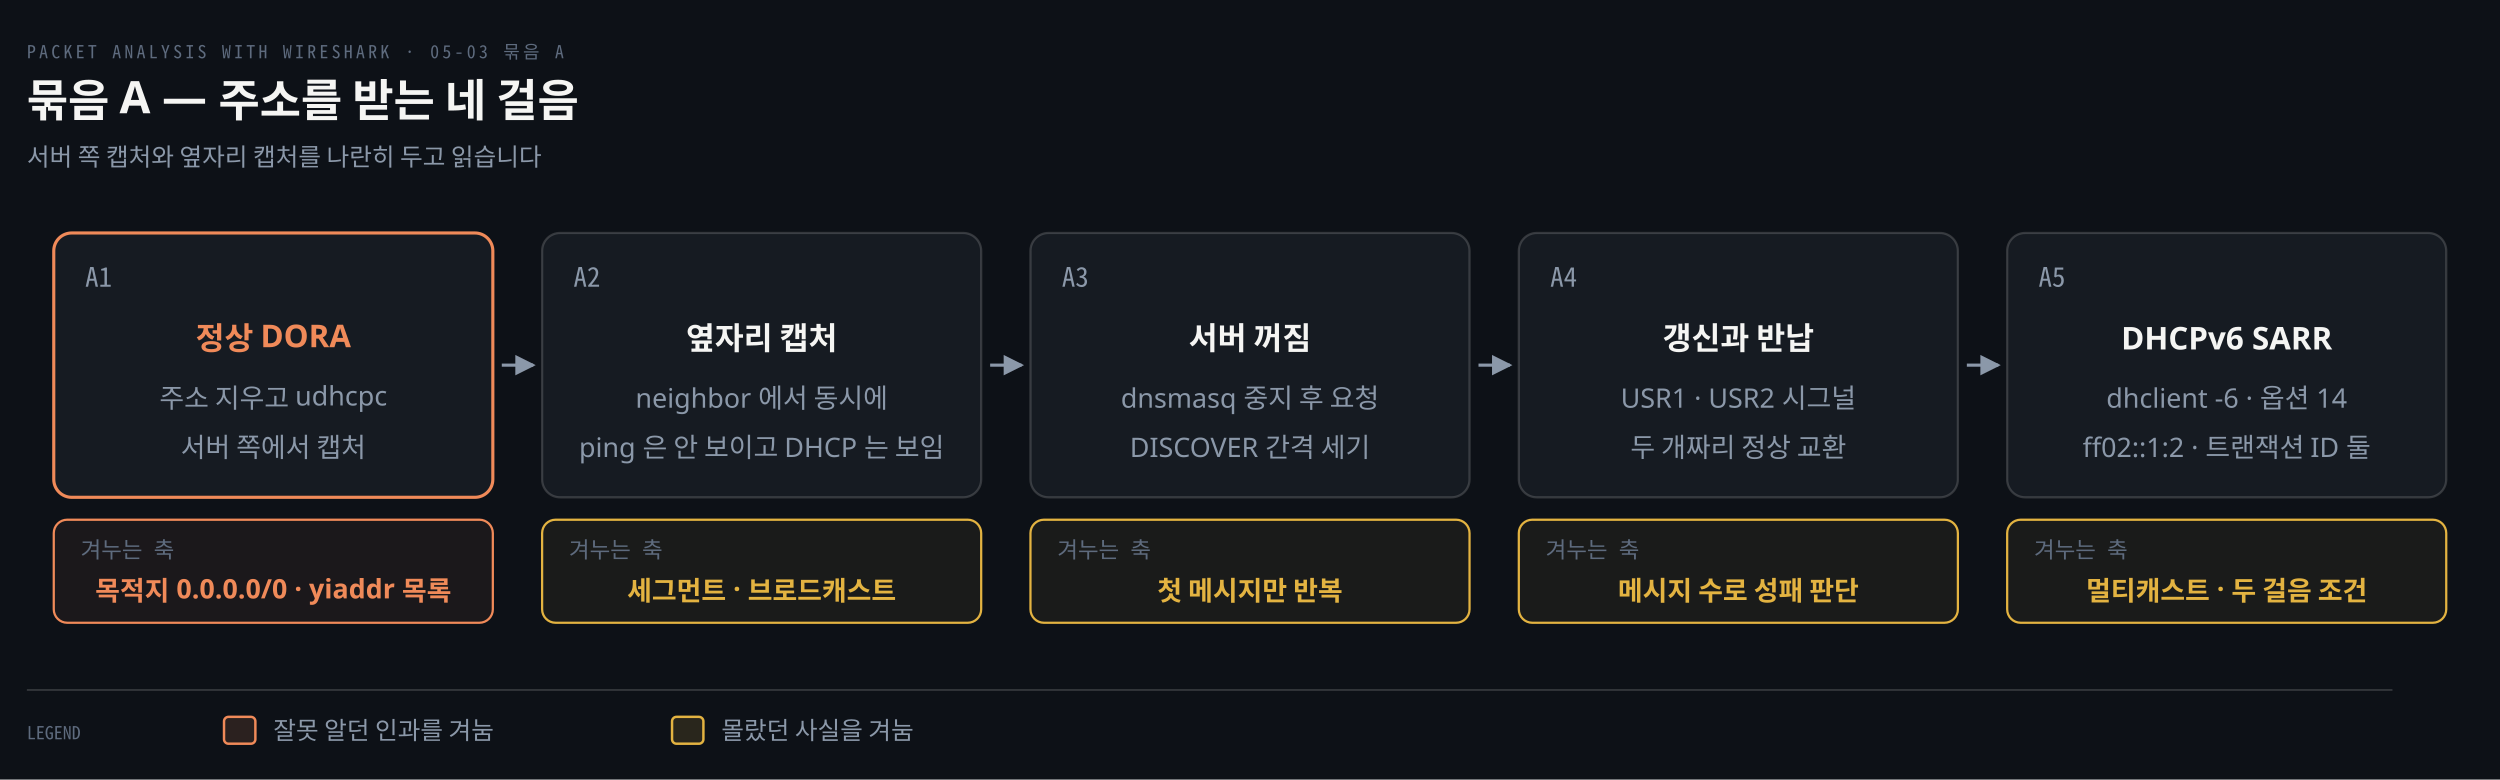
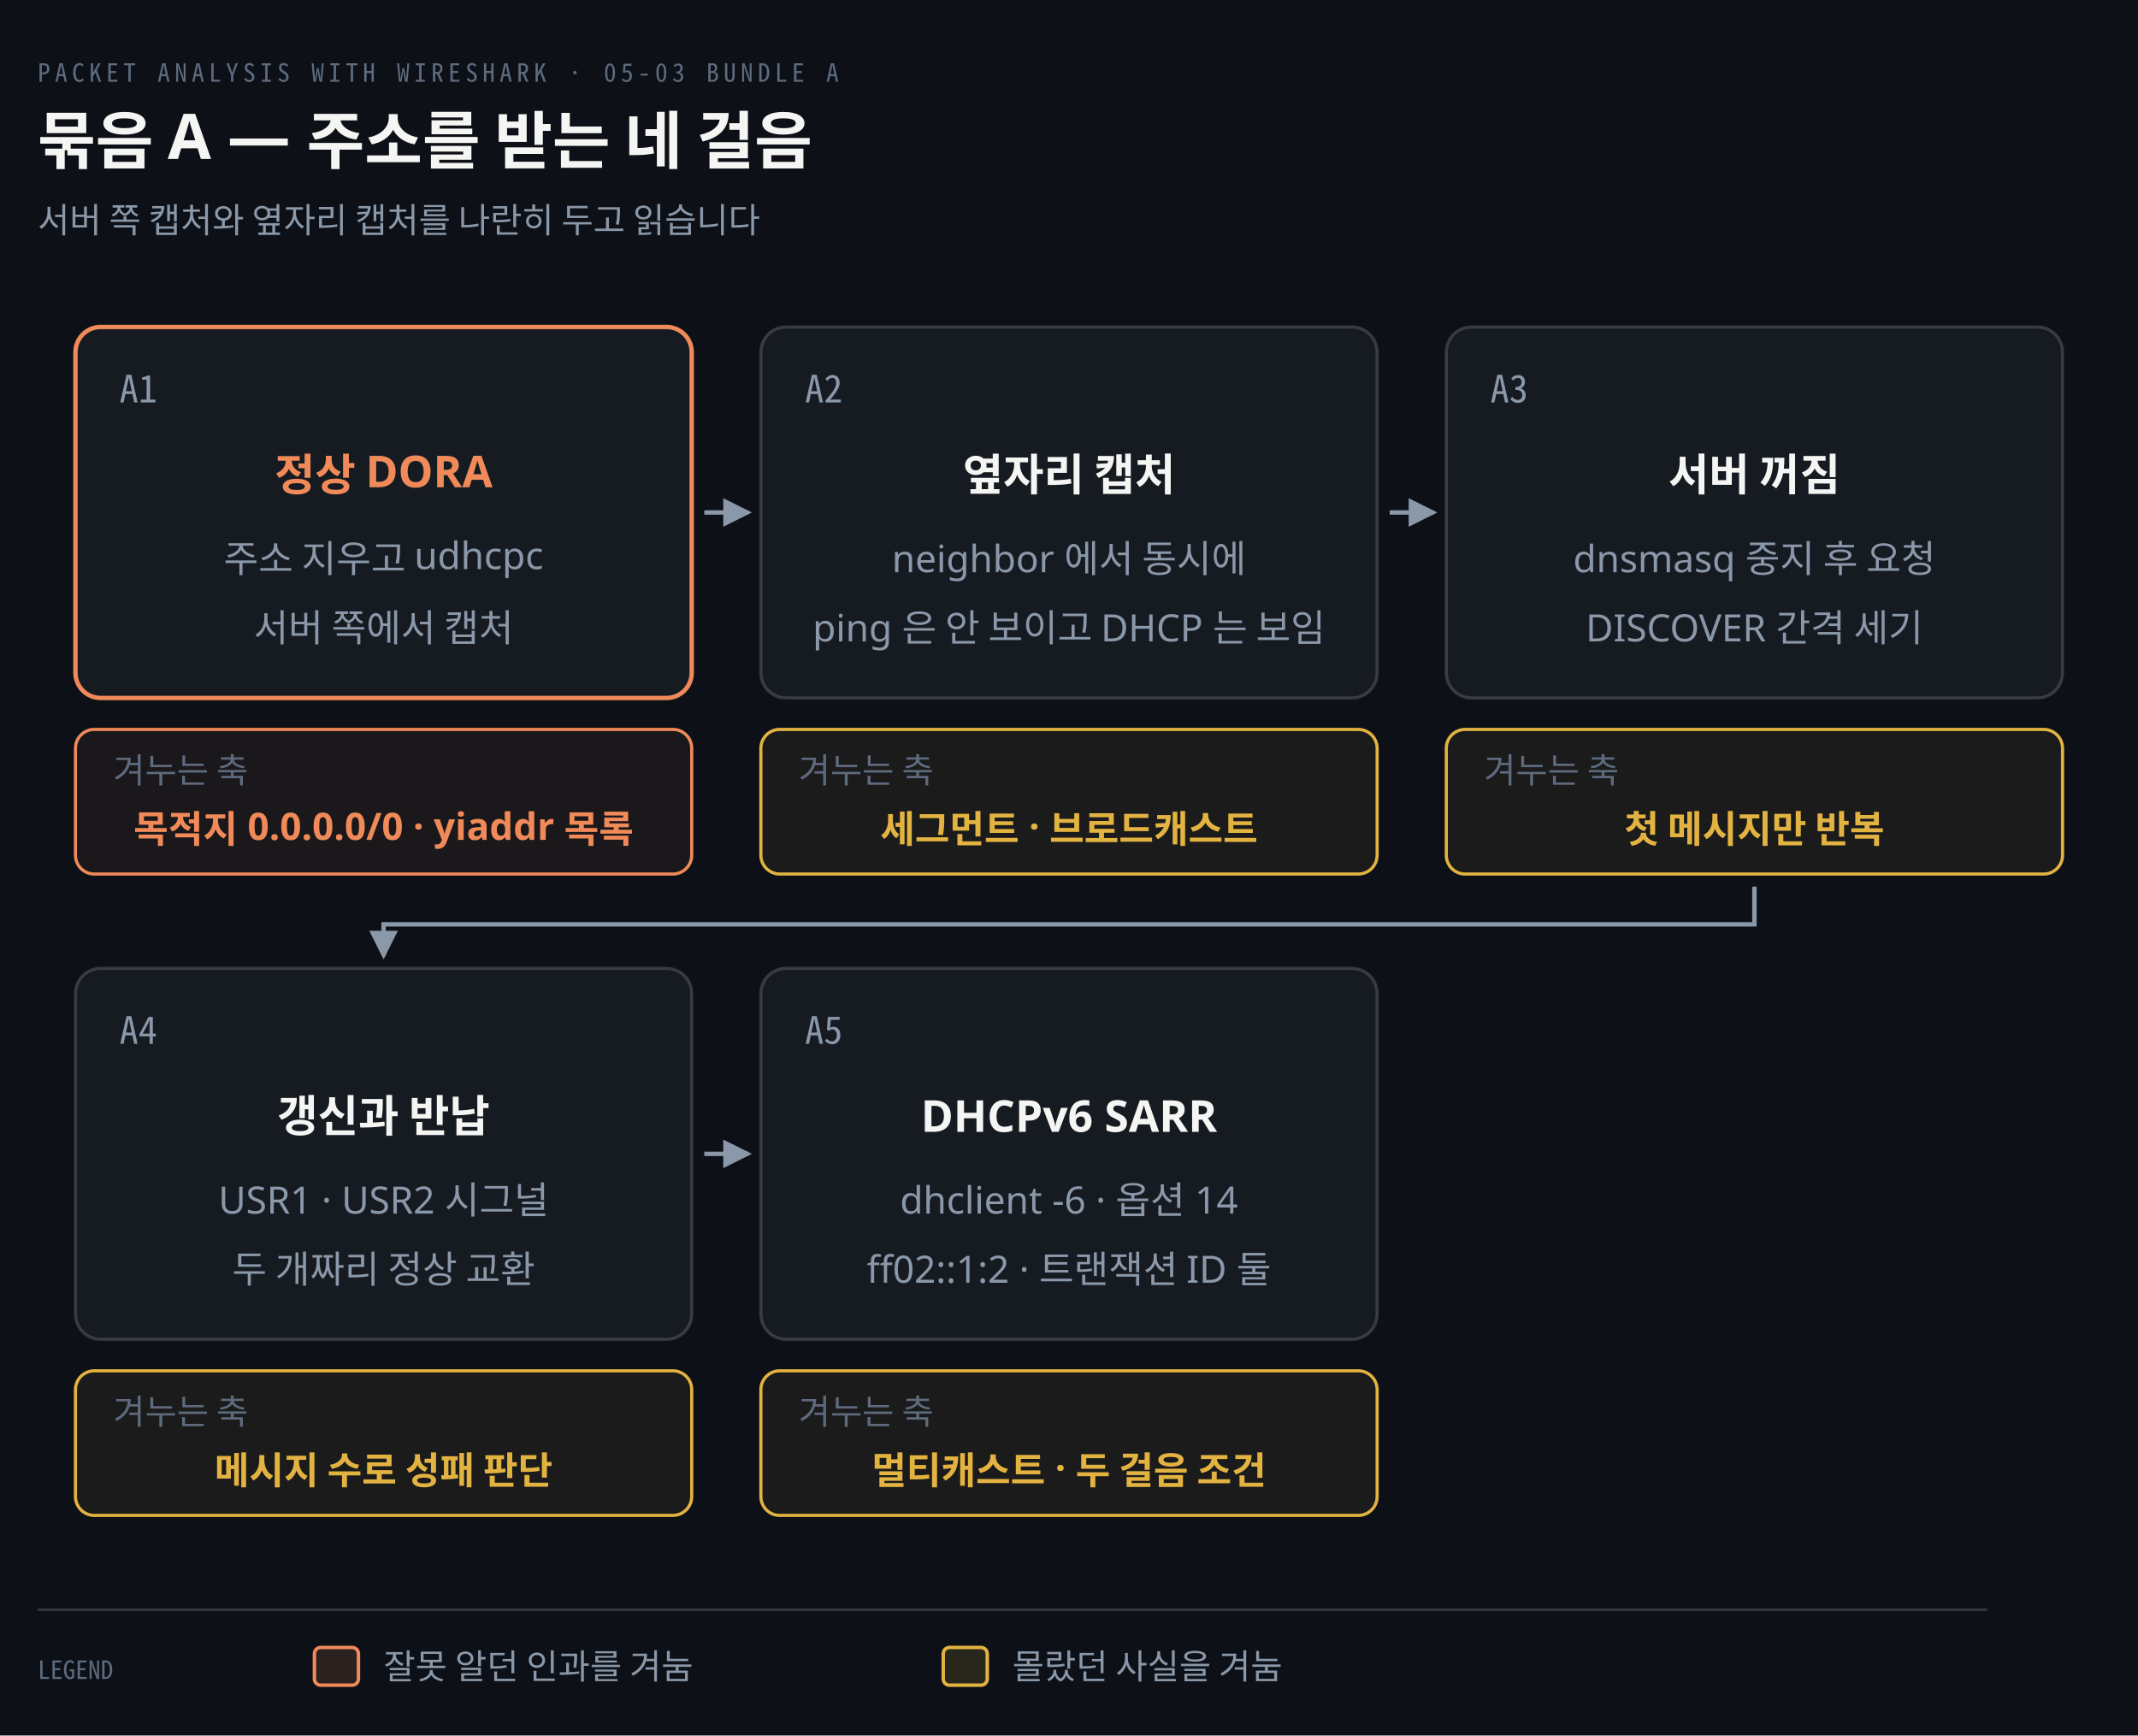
- <svg xmlns="http://www.w3.org/2000/svg" viewBox="0 0 1116 348" width="100%" role="img" aria-labelledby="dt dd">
+ <svg xmlns="http://www.w3.org/2000/svg" viewBox="0 0 680 552" width="100%" role="img" aria-labelledby="dt dd">
  <defs>
    <marker id="ar" viewBox="0 0 8 8" refX="7" refY="4" markerWidth="6.5" markerHeight="6.5" orient="auto">
      <path d="M0 0 L8 4 L0 8 z" fill="#8B98A9" />
    </marker>
    <marker id="ok" viewBox="0 0 8 8" refX="7" refY="4" markerWidth="6.5" markerHeight="6.5" orient="auto">
      <path d="M0 0 L8 4 L0 8 z" fill="#3FB98C" />
    </marker>
    <marker id="warn" viewBox="0 0 8 8" refX="7" refY="4" markerWidth="6.5" markerHeight="6.5" orient="auto">
      <path d="M0 0 L8 4 L0 8 z" fill="#E3B341" />
    </marker>
    <marker id="bad" viewBox="0 0 8 8" refX="7" refY="4" markerWidth="6.5" markerHeight="6.5" orient="auto">
      <path d="M0 0 L8 4 L0 8 z" fill="#F0616D" />
    </marker>
    <marker id="info" viewBox="0 0 8 8" refX="7" refY="4" markerWidth="6.5" markerHeight="6.5" orient="auto">
      <path d="M0 0 L8 4 L0 8 z" fill="#6A95D8" />
    </marker>
    <marker id="acc" viewBox="0 0 8 8" refX="7" refY="4" markerWidth="6.5" markerHeight="6.5" orient="auto">
      <path d="M0 0 L8 4 L0 8 z" fill="#F08A59" />
    </marker>
    <marker id="soft" viewBox="0 0 8 8" refX="7" refY="4" markerWidth="6.5" markerHeight="6.5" orient="auto">
      <path d="M0 0 L8 4 L0 8 z" fill="#5E6B7E" />
    </marker>
  </defs>
-   <rect width="1116" height="348" fill="#0D1117" />
-   <text x="12" y="26" font-family="'Geist Mono','Noto Sans Mono CJK KR',monospace" font-size="8" letter-spacing="0.18em" fill="#5E6B7E">PACKET ANALYSIS WITH WIRESHARK · 05-03 묶음 A</text>
+   <rect width="680" height="552" fill="#0D1117" />
+   <text x="12" y="26" font-family="'Geist Mono','Noto Sans Mono CJK KR',monospace" font-size="8" letter-spacing="0.18em" fill="#5E6B7E">PACKET ANALYSIS WITH WIRESHARK · 05-03 BUNDLE A</text>
  <text x="12" y="52" font-family="'Geist','Apple SD Gothic Neo','Noto Sans KR','Malgun Gothic',sans-serif" font-size="20" font-weight="600" fill="#F5F5F3">묶음 A — 주소를 받는 네 걸음</text>
  <text x="12" y="74" font-family="'Geist','Apple SD Gothic Neo','Noto Sans KR','Malgun Gothic',sans-serif" font-size="11" fill="#8B98A9">서버 쪽 캡처와 옆자리 캡처를 나란히 두고 읽습니다</text>
  <rect x="24" y="104" width="196" height="118" rx="8" fill="#161B22" stroke="#F08A59" stroke-width="1.4" />
  <text x="38" y="128" text-anchor="start" font-family="'Geist Mono','Noto Sans Mono CJK KR',monospace" font-size="12" font-weight="400" fill="#8B98A9">A1</text>
  <text x="122.0" y="156" text-anchor="middle" font-family="'Geist','Apple SD Gothic Neo','Noto Sans KR','Malgun Gothic',sans-serif" font-size="14" font-weight="600" fill="#F08A59">정상 DORA</text>
  <text x="122.0" y="182" text-anchor="middle" font-family="'Geist','Apple SD Gothic Neo','Noto Sans KR','Malgun Gothic',sans-serif" font-size="12" font-weight="400" fill="#8B98A9">주소 지우고 udhcpc</text>
  <text x="122.0" y="204" text-anchor="middle" font-family="'Geist','Apple SD Gothic Neo','Noto Sans KR','Malgun Gothic',sans-serif" font-size="12" font-weight="400" fill="#8B98A9">서버 쪽에서 캡처</text>
  <rect x="24" y="232" width="196" height="46" rx="6" fill="#F08A5910" stroke="#F08A59" stroke-width="1.0" />
-   <text x="36" y="249" text-anchor="start" font-family="'Geist Mono','Noto Sans Mono CJK KR',monospace" font-size="10" font-weight="400" fill="#5E6B7E">겨누는 축</text>
+   <text x="36" y="249" text-anchor="start" font-family="'Geist','Apple SD Gothic Neo','Noto Sans KR','Malgun Gothic',sans-serif" font-size="11" font-weight="400" fill="#5E6B7E">겨누는 축</text>
  <text x="122.0" y="268" text-anchor="middle" font-family="'Geist','Apple SD Gothic Neo','Noto Sans KR','Malgun Gothic',sans-serif" font-size="12" font-weight="600" fill="#F08A59">목적지 0.0.0.0/0 · yiaddr 목록</text>
  <path d="M 224 163.0 L 238 163.0" fill="none" stroke="#8B98A9" stroke-width="1.4" marker-end="url(#ar)" />
  <rect x="242" y="104" width="196" height="118" rx="8" fill="#161B22" stroke="rgba(191,192,192,0.22)" stroke-width="1" />
  <text x="256" y="128" text-anchor="start" font-family="'Geist Mono','Noto Sans Mono CJK KR',monospace" font-size="12" font-weight="400" fill="#8B98A9">A2</text>
  <text x="340.0" y="156" text-anchor="middle" font-family="'Geist','Apple SD Gothic Neo','Noto Sans KR','Malgun Gothic',sans-serif" font-size="14" font-weight="600" fill="#F5F5F3">옆자리 캡처</text>
  <text x="340.0" y="182" text-anchor="middle" font-family="'Geist','Apple SD Gothic Neo','Noto Sans KR','Malgun Gothic',sans-serif" font-size="12" font-weight="400" fill="#8B98A9">neighbor 에서 동시에</text>
  <text x="340.0" y="204" text-anchor="middle" font-family="'Geist','Apple SD Gothic Neo','Noto Sans KR','Malgun Gothic',sans-serif" font-size="12" font-weight="400" fill="#8B98A9">ping 은 안 보이고 DHCP 는 보임</text>
  <rect x="242" y="232" width="196" height="46" rx="6" fill="#E3B34110" stroke="#E3B341" stroke-width="1.0" />
-   <text x="254" y="249" text-anchor="start" font-family="'Geist Mono','Noto Sans Mono CJK KR',monospace" font-size="10" font-weight="400" fill="#5E6B7E">겨누는 축</text>
+   <text x="254" y="249" text-anchor="start" font-family="'Geist','Apple SD Gothic Neo','Noto Sans KR','Malgun Gothic',sans-serif" font-size="11" font-weight="400" fill="#5E6B7E">겨누는 축</text>
  <text x="340.0" y="268" text-anchor="middle" font-family="'Geist','Apple SD Gothic Neo','Noto Sans KR','Malgun Gothic',sans-serif" font-size="12" font-weight="600" fill="#E3B341">세그먼트 · 브로드캐스트</text>
  <path d="M 442 163.0 L 456 163.0" fill="none" stroke="#8B98A9" stroke-width="1.4" marker-end="url(#ar)" />
  <rect x="460" y="104" width="196" height="118" rx="8" fill="#161B22" stroke="rgba(191,192,192,0.22)" stroke-width="1" />
  <text x="474" y="128" text-anchor="start" font-family="'Geist Mono','Noto Sans Mono CJK KR',monospace" font-size="12" font-weight="400" fill="#8B98A9">A3</text>
  <text x="558.0" y="156" text-anchor="middle" font-family="'Geist','Apple SD Gothic Neo','Noto Sans KR','Malgun Gothic',sans-serif" font-size="14" font-weight="600" fill="#F5F5F3">서버 꺼짐</text>
  <text x="558.0" y="182" text-anchor="middle" font-family="'Geist','Apple SD Gothic Neo','Noto Sans KR','Malgun Gothic',sans-serif" font-size="12" font-weight="400" fill="#8B98A9">dnsmasq 중지 후 요청</text>
  <text x="558.0" y="204" text-anchor="middle" font-family="'Geist','Apple SD Gothic Neo','Noto Sans KR','Malgun Gothic',sans-serif" font-size="12" font-weight="400" fill="#8B98A9">DISCOVER 간격 세기</text>
  <rect x="460" y="232" width="196" height="46" rx="6" fill="#E3B34110" stroke="#E3B341" stroke-width="1.0" />
-   <text x="472" y="249" text-anchor="start" font-family="'Geist Mono','Noto Sans Mono CJK KR',monospace" font-size="10" font-weight="400" fill="#5E6B7E">겨누는 축</text>
+   <text x="472" y="249" text-anchor="start" font-family="'Geist','Apple SD Gothic Neo','Noto Sans KR','Malgun Gothic',sans-serif" font-size="11" font-weight="400" fill="#5E6B7E">겨누는 축</text>
  <text x="558.0" y="268" text-anchor="middle" font-family="'Geist','Apple SD Gothic Neo','Noto Sans KR','Malgun Gothic',sans-serif" font-size="12" font-weight="600" fill="#E3B341">첫 메시지만 반복</text>
-   <path d="M 660 163.0 L 674 163.0" fill="none" stroke="#8B98A9" stroke-width="1.4" marker-end="url(#ar)" />
-   <rect x="678" y="104" width="196" height="118" rx="8" fill="#161B22" stroke="rgba(191,192,192,0.22)" stroke-width="1" />
-   <text x="692" y="128" text-anchor="start" font-family="'Geist Mono','Noto Sans Mono CJK KR',monospace" font-size="12" font-weight="400" fill="#8B98A9">A4</text>
-   <text x="776.0" y="156" text-anchor="middle" font-family="'Geist','Apple SD Gothic Neo','Noto Sans KR','Malgun Gothic',sans-serif" font-size="14" font-weight="600" fill="#F5F5F3">갱신과 반납</text>
-   <text x="776.0" y="182" text-anchor="middle" font-family="'Geist','Apple SD Gothic Neo','Noto Sans KR','Malgun Gothic',sans-serif" font-size="12" font-weight="400" fill="#8B98A9">USR1 · USR2 시그널</text>
-   <text x="776.0" y="204" text-anchor="middle" font-family="'Geist','Apple SD Gothic Neo','Noto Sans KR','Malgun Gothic',sans-serif" font-size="12" font-weight="400" fill="#8B98A9">두 개짜리 정상 교환</text>
-   <rect x="678" y="232" width="196" height="46" rx="6" fill="#E3B34110" stroke="#E3B341" stroke-width="1.0" />
-   <text x="690" y="249" text-anchor="start" font-family="'Geist Mono','Noto Sans Mono CJK KR',monospace" font-size="10" font-weight="400" fill="#5E6B7E">겨누는 축</text>
-   <text x="776.0" y="268" text-anchor="middle" font-family="'Geist','Apple SD Gothic Neo','Noto Sans KR','Malgun Gothic',sans-serif" font-size="12" font-weight="600" fill="#E3B341">메시지 수로 성패 판단</text>
-   <path d="M 878 163.0 L 892 163.0" fill="none" stroke="#8B98A9" stroke-width="1.4" marker-end="url(#ar)" />
-   <rect x="896" y="104" width="196" height="118" rx="8" fill="#161B22" stroke="rgba(191,192,192,0.22)" stroke-width="1" />
-   <text x="910" y="128" text-anchor="start" font-family="'Geist Mono','Noto Sans Mono CJK KR',monospace" font-size="12" font-weight="400" fill="#8B98A9">A5</text>
-   <text x="994.0" y="156" text-anchor="middle" font-family="'Geist','Apple SD Gothic Neo','Noto Sans KR','Malgun Gothic',sans-serif" font-size="14" font-weight="600" fill="#F5F5F3">DHCPv6 SARR</text>
-   <text x="994.0" y="182" text-anchor="middle" font-family="'Geist','Apple SD Gothic Neo','Noto Sans KR','Malgun Gothic',sans-serif" font-size="12" font-weight="400" fill="#8B98A9">dhclient -6 · 옵션 14</text>
-   <text x="994.0" y="204" text-anchor="middle" font-family="'Geist','Apple SD Gothic Neo','Noto Sans KR','Malgun Gothic',sans-serif" font-size="12" font-weight="400" fill="#8B98A9">ff02::1:2 · 트랜잭션 ID 둘</text>
-   <rect x="896" y="232" width="196" height="46" rx="6" fill="#E3B34110" stroke="#E3B341" stroke-width="1.0" />
-   <text x="908" y="249" text-anchor="start" font-family="'Geist Mono','Noto Sans Mono CJK KR',monospace" font-size="10" font-weight="400" fill="#5E6B7E">겨누는 축</text>
-   <text x="994.0" y="268" text-anchor="middle" font-family="'Geist','Apple SD Gothic Neo','Noto Sans KR','Malgun Gothic',sans-serif" font-size="12" font-weight="600" fill="#E3B341">멀티캐스트 · 두 걸음 조건</text>
-   <line x1="12" y1="308" x2="1068" y2="308" stroke="rgba(191,192,192,0.22)" stroke-width="0.8" />
-   <text x="12" y="330" text-anchor="start" font-family="'Geist Mono','Noto Sans Mono CJK KR',monospace" font-size="8" font-weight="400" fill="#5E6B7E">LEGEND</text>
-   <rect x="100" y="320" width="14" height="12" rx="2" fill="#F08A5922" stroke="#F08A59" stroke-width="1.1" />
-   <text x="122" y="330" text-anchor="start" font-family="'Geist','Apple SD Gothic Neo','Noto Sans KR','Malgun Gothic',sans-serif" font-size="11" font-weight="400" fill="#8B98A9">잘못 알던 인과를 겨눔</text>
-   <rect x="300" y="320" width="14" height="12" rx="2" fill="#E3B34122" stroke="#E3B341" stroke-width="1.1" />
-   <text x="322" y="330" text-anchor="start" font-family="'Geist','Apple SD Gothic Neo','Noto Sans KR','Malgun Gothic',sans-serif" font-size="11" font-weight="400" fill="#8B98A9">몰랐던 사실을 겨눔</text>
+   <path d="M 558.0 282 L 558.0 294 L 122.0 294 L 122.0 304" fill="none" stroke="#8B98A9" stroke-width="1.4" marker-end="url(#ar)" />
+   <rect x="24" y="308" width="196" height="118" rx="8" fill="#161B22" stroke="rgba(191,192,192,0.22)" stroke-width="1" />
+   <text x="38" y="332" text-anchor="start" font-family="'Geist Mono','Noto Sans Mono CJK KR',monospace" font-size="12" font-weight="400" fill="#8B98A9">A4</text>
+   <text x="122.0" y="360" text-anchor="middle" font-family="'Geist','Apple SD Gothic Neo','Noto Sans KR','Malgun Gothic',sans-serif" font-size="14" font-weight="600" fill="#F5F5F3">갱신과 반납</text>
+   <text x="122.0" y="386" text-anchor="middle" font-family="'Geist','Apple SD Gothic Neo','Noto Sans KR','Malgun Gothic',sans-serif" font-size="12" font-weight="400" fill="#8B98A9">USR1 · USR2 시그널</text>
+   <text x="122.0" y="408" text-anchor="middle" font-family="'Geist','Apple SD Gothic Neo','Noto Sans KR','Malgun Gothic',sans-serif" font-size="12" font-weight="400" fill="#8B98A9">두 개짜리 정상 교환</text>
+   <rect x="24" y="436" width="196" height="46" rx="6" fill="#E3B34110" stroke="#E3B341" stroke-width="1.0" />
+   <text x="36" y="453" text-anchor="start" font-family="'Geist','Apple SD Gothic Neo','Noto Sans KR','Malgun Gothic',sans-serif" font-size="11" font-weight="400" fill="#5E6B7E">겨누는 축</text>
+   <text x="122.0" y="472" text-anchor="middle" font-family="'Geist','Apple SD Gothic Neo','Noto Sans KR','Malgun Gothic',sans-serif" font-size="12" font-weight="600" fill="#E3B341">메시지 수로 성패 판단</text>
+   <path d="M 224 367.0 L 238 367.0" fill="none" stroke="#8B98A9" stroke-width="1.4" marker-end="url(#ar)" />
+   <rect x="242" y="308" width="196" height="118" rx="8" fill="#161B22" stroke="rgba(191,192,192,0.22)" stroke-width="1" />
+   <text x="256" y="332" text-anchor="start" font-family="'Geist Mono','Noto Sans Mono CJK KR',monospace" font-size="12" font-weight="400" fill="#8B98A9">A5</text>
+   <text x="340.0" y="360" text-anchor="middle" font-family="'Geist','Apple SD Gothic Neo','Noto Sans KR','Malgun Gothic',sans-serif" font-size="14" font-weight="600" fill="#F5F5F3">DHCPv6 SARR</text>
+   <text x="340.0" y="386" text-anchor="middle" font-family="'Geist','Apple SD Gothic Neo','Noto Sans KR','Malgun Gothic',sans-serif" font-size="12" font-weight="400" fill="#8B98A9">dhclient -6 · 옵션 14</text>
+   <text x="340.0" y="408" text-anchor="middle" font-family="'Geist','Apple SD Gothic Neo','Noto Sans KR','Malgun Gothic',sans-serif" font-size="12" font-weight="400" fill="#8B98A9">ff02::1:2 · 트랜잭션 ID 둘</text>
+   <rect x="242" y="436" width="196" height="46" rx="6" fill="#E3B34110" stroke="#E3B341" stroke-width="1.0" />
+   <text x="254" y="453" text-anchor="start" font-family="'Geist','Apple SD Gothic Neo','Noto Sans KR','Malgun Gothic',sans-serif" font-size="11" font-weight="400" fill="#5E6B7E">겨누는 축</text>
+   <text x="340.0" y="472" text-anchor="middle" font-family="'Geist','Apple SD Gothic Neo','Noto Sans KR','Malgun Gothic',sans-serif" font-size="12" font-weight="600" fill="#E3B341">멀티캐스트 · 두 걸음 조건</text>
+   <line x1="12" y1="512" x2="632" y2="512" stroke="rgba(191,192,192,0.22)" stroke-width="0.8" />
+   <text x="12" y="534" text-anchor="start" font-family="'Geist Mono','Noto Sans Mono CJK KR',monospace" font-size="8" font-weight="400" fill="#5E6B7E">LEGEND</text>
+   <rect x="100" y="524" width="14" height="12" rx="2" fill="#F08A5922" stroke="#F08A59" stroke-width="1.1" />
+   <text x="122" y="534" text-anchor="start" font-family="'Geist','Apple SD Gothic Neo','Noto Sans KR','Malgun Gothic',sans-serif" font-size="11" font-weight="400" fill="#8B98A9">잘못 알던 인과를 겨눔</text>
+   <rect x="300" y="524" width="14" height="12" rx="2" fill="#E3B34122" stroke="#E3B341" stroke-width="1.1" />
+   <text x="322" y="534" text-anchor="start" font-family="'Geist','Apple SD Gothic Neo','Noto Sans KR','Malgun Gothic',sans-serif" font-size="11" font-weight="400" fill="#8B98A9">몰랐던 사실을 겨눔</text>
</svg>
